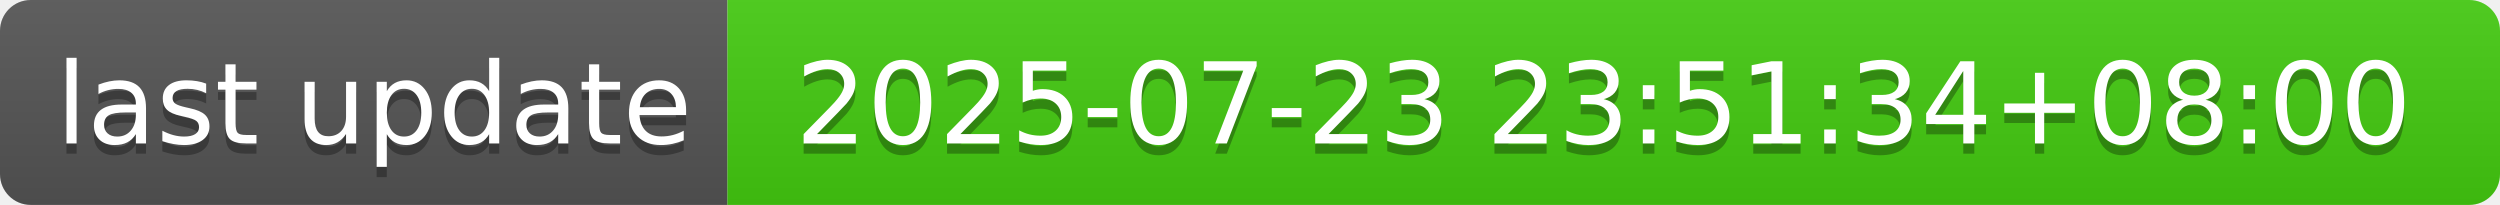
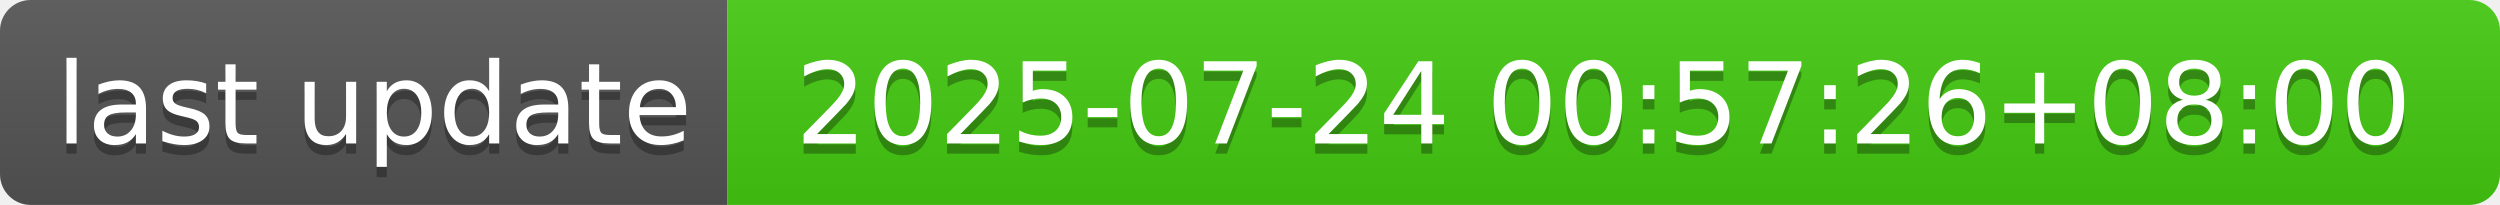
- <svg xmlns="http://www.w3.org/2000/svg" width="244" height="20" role="img" aria-label="last update: 2025-07-23 23:51:34+08:00">
+ <svg xmlns="http://www.w3.org/2000/svg" width="244" height="20" role="img" aria-label="last update: 2025-07-24 00:57:26+08:00">
  <linearGradient id="s" x2="0" y2="100%">
    <stop offset="0" stop-color="#bbb" stop-opacity=".1" />
    <stop offset="1" stop-opacity=".1" />
  </linearGradient>
  <clipPath id="r">
    <rect width="244" height="20" rx="3" fill="#fff" />
  </clipPath>
  <g clip-path="url(#r)">
    <rect width="71" height="20" fill="#555" />
    <rect x="71" width="173" height="20" fill="#4c1" />
    <rect width="244" height="20" fill="url(#s)" />
  </g>
  <g fill="#fff" text-anchor="middle" font-family="Verdana,Geneva,DejaVu Sans,sans-serif" text-rendering="geometricPrecision" font-size="110">
    <text aria-hidden="true" x="365" y="150" fill="#010101" fill-opacity=".3" transform="scale(.1)" textLength="610">last update</text>
    <text x="365" y="140" transform="scale(.1)" fill="#fff" textLength="610">last update</text>
-     <text aria-hidden="true" x="1565" y="150" fill="#010101" fill-opacity=".3" transform="scale(.1)" textLength="1630">2025-07-23 23:51:34+08:00</text>
-     <text x="1565" y="140" transform="scale(.1)" fill="#fff" textLength="1630">2025-07-23 23:51:34+08:00</text>
+     <text aria-hidden="true" x="1565" y="150" fill="#010101" fill-opacity=".3" transform="scale(.1)" textLength="1630">2025-07-24 00:57:26+08:00</text>
+     <text x="1565" y="140" transform="scale(.1)" fill="#fff" textLength="1630">2025-07-24 00:57:26+08:00</text>
  </g>
</svg>
